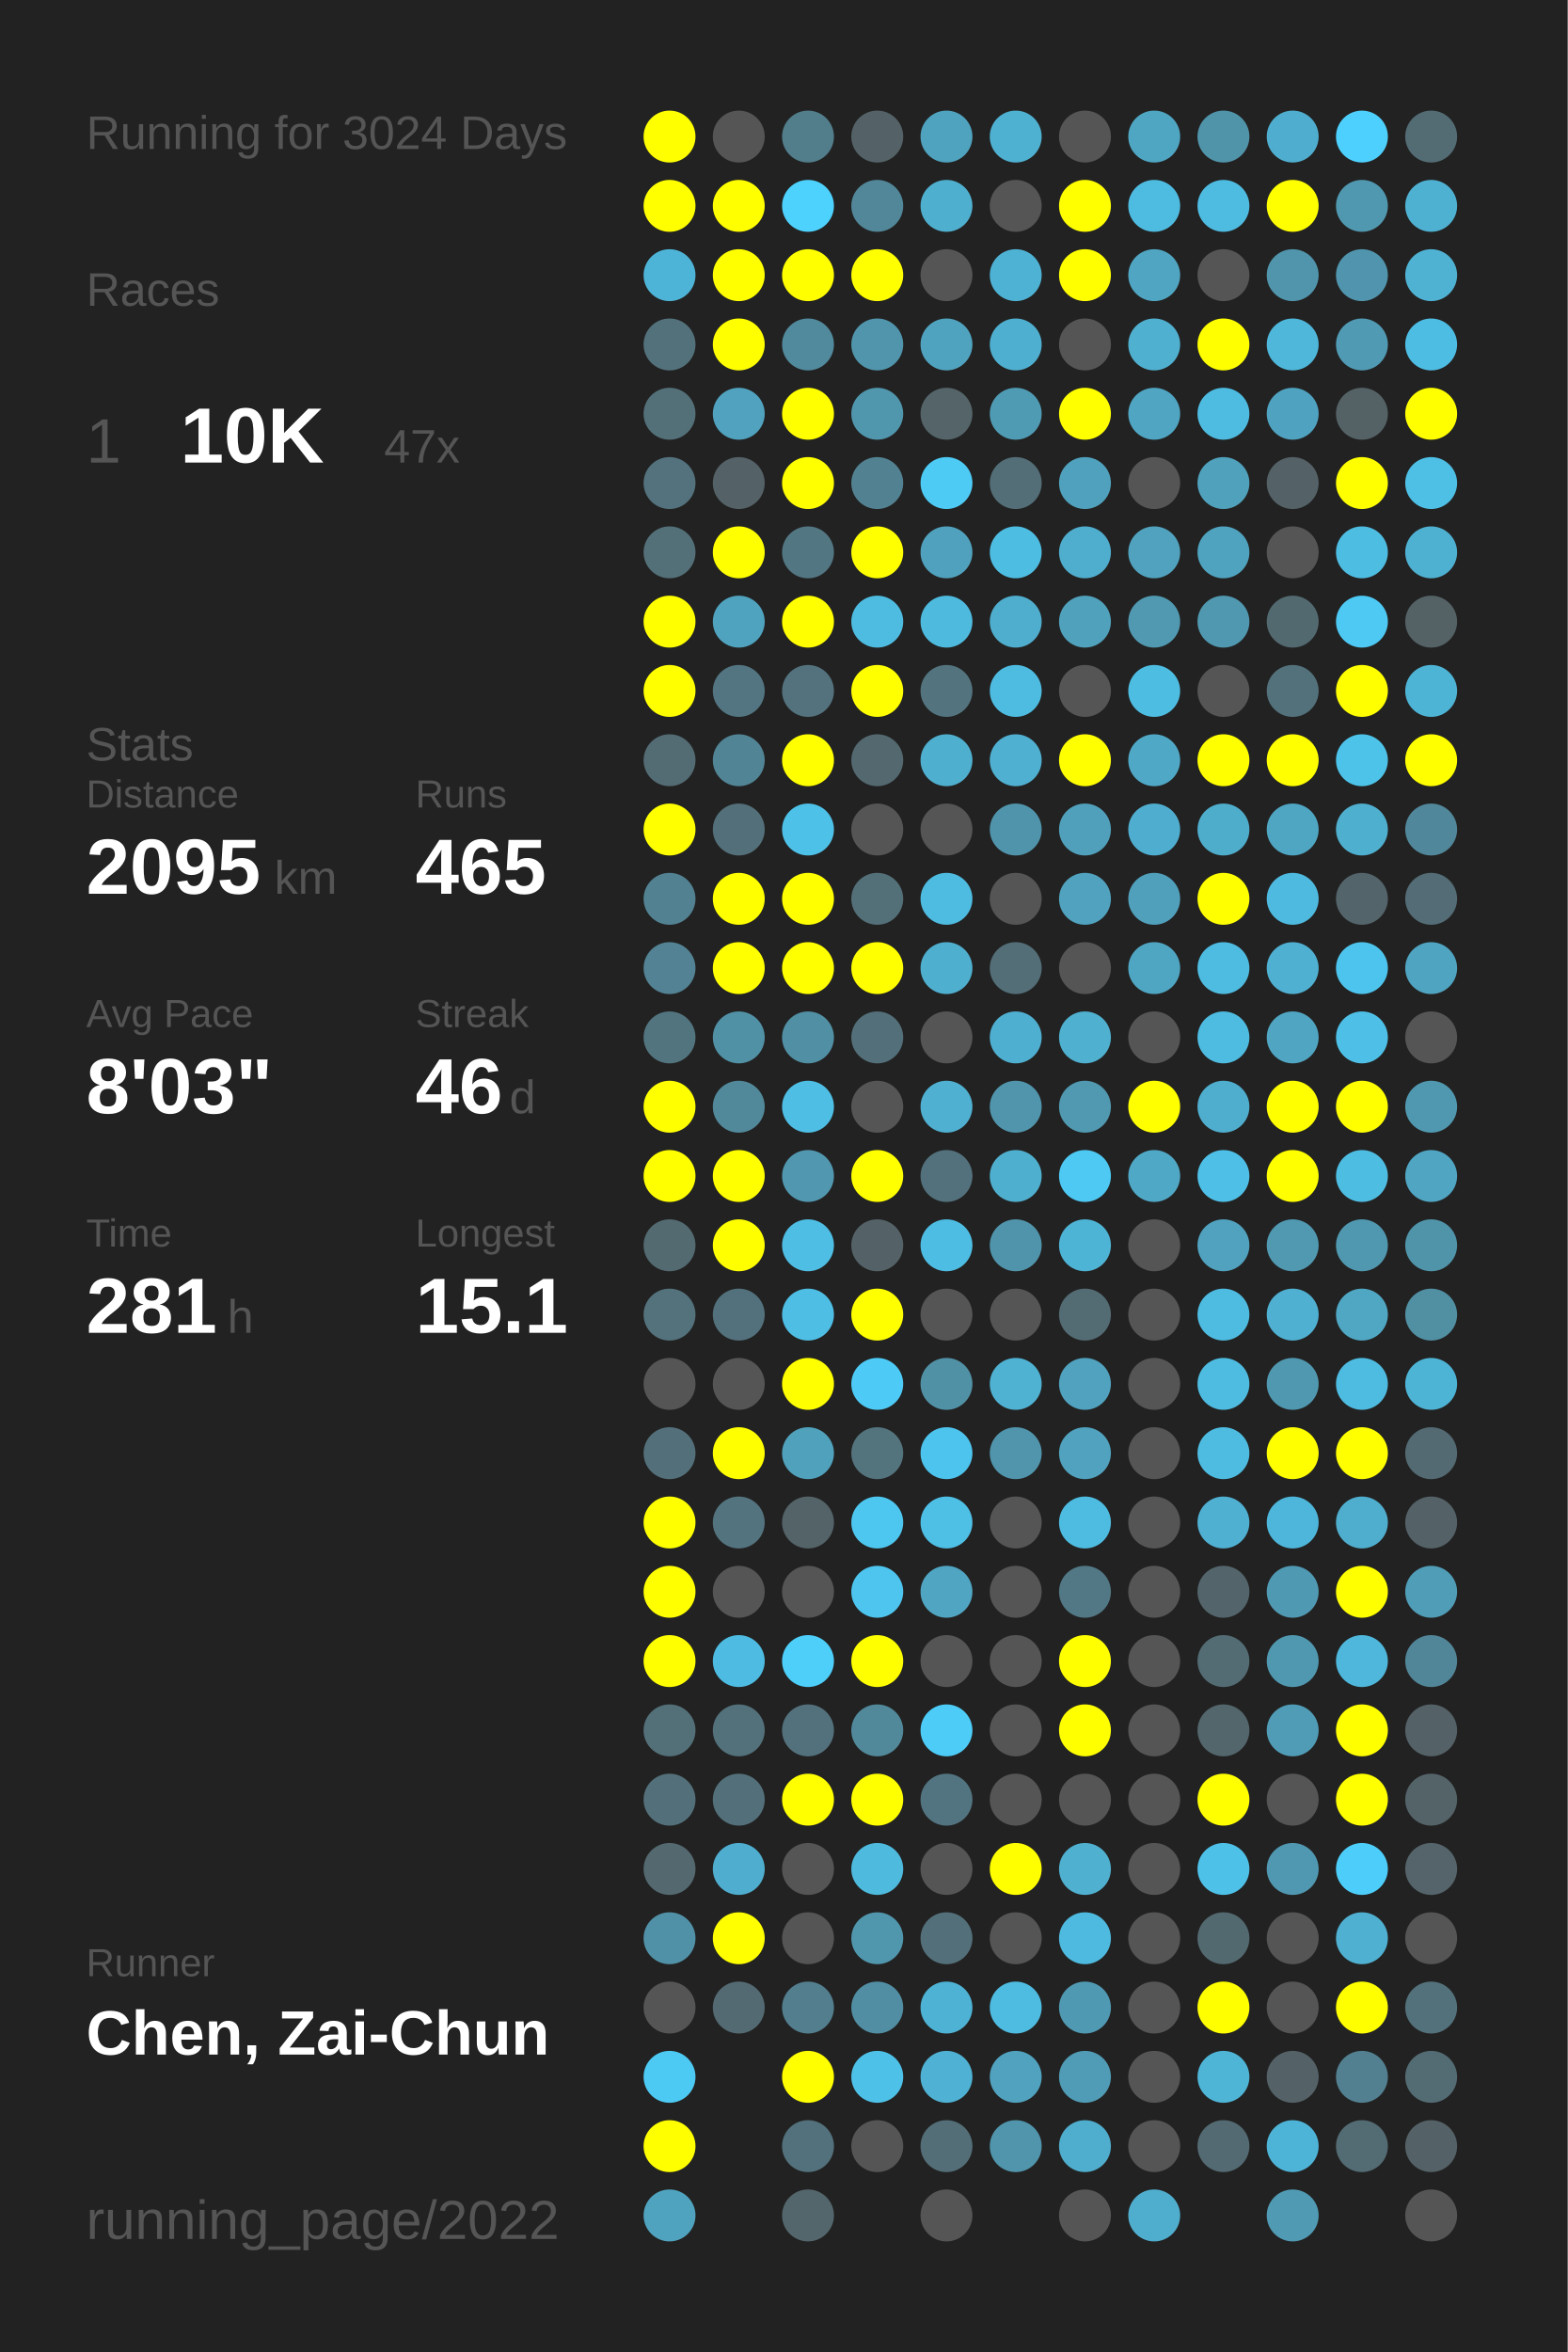
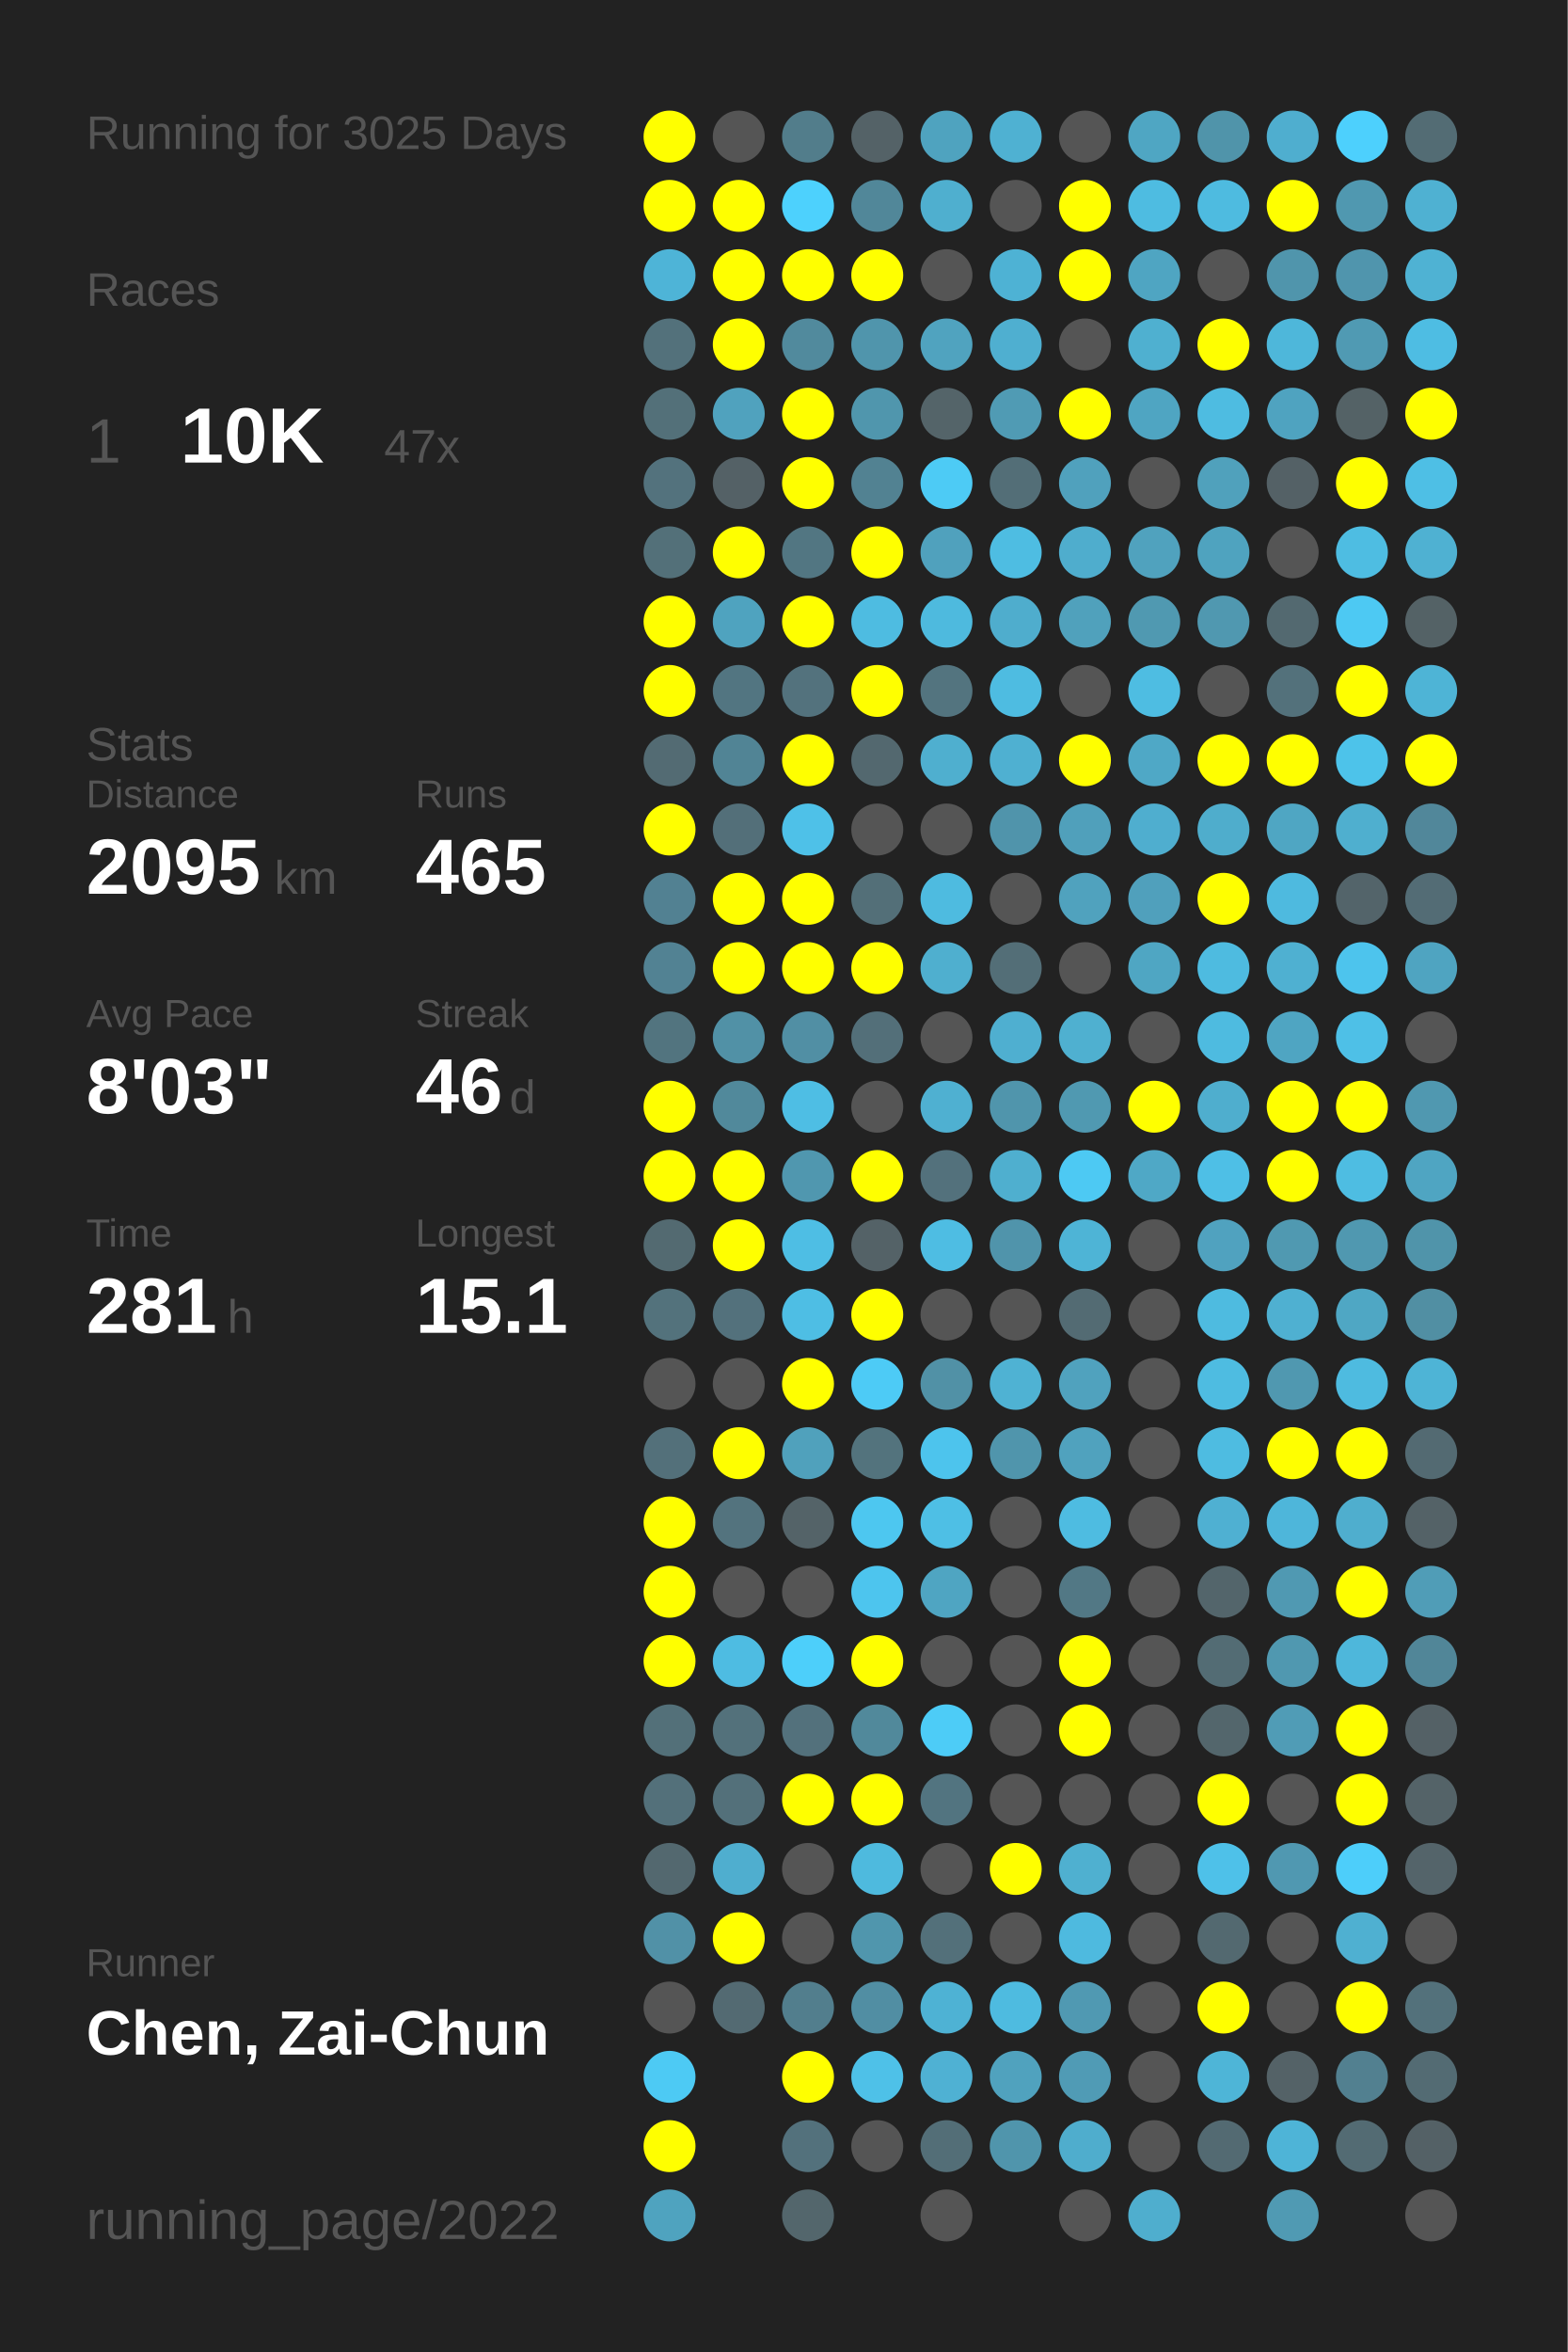
<svg xmlns="http://www.w3.org/2000/svg" baseProfile="full" height="300mm" version="1.1" viewBox="0,0,200,300" width="200mm">
  <defs />
  <rect fill="#222222" height="300" width="200" x="0" y="0" />
-   <text fill="#555555" style="font-size:6px; font-family:Arial;" x="11" y="19">Running for 3024 Days</text>
+   <text fill="#555555" style="font-size:6px; font-family:Arial;" x="11" y="19">Running for 3025 Days</text>
  <text fill="#555555" style="font-size:6px; font-family:Arial;" x="11" y="39">Races</text>
  <text fill="#555555" style="font-size:8px; font-family:Arial;" x="11" y="59">1</text>
  <text fill="#FFFFFF" style="font-size:10px; font-family:Arial; font-weight:bold;" x="23" y="59">10K</text>
  <text fill="#555555" style="font-size:6px; font-family:Arial;" x="49" y="59">47x</text>
  <text fill="#555555" style="font-size:6px; font-family:Arial;" x="11" y="97">Stats</text>
  <text fill="#555555" style="font-size:5px; font-family:Arial;" x="11" y="103">Distance</text>
  <text fill="#FFFFFF" style="font-size:10px; font-family:Arial; font-weight:bold;" x="11" y="114">2095</text>
  <text fill="#555555" style="font-size:6px; font-family:Arial;" x="35" y="114">km</text>
  <text fill="#555555" style="font-size:5px; font-family:Arial;" x="53" y="103">Runs</text>
  <text fill="#FFFFFF" style="font-size:10px; font-family:Arial; font-weight:bold;" x="53" y="114">465</text>
  <text fill="#555555" style="font-size:5px; font-family:Arial;" x="11" y="131">Avg Pace</text>
  <text fill="#FFFFFF" style="font-size:10px; font-family:Arial; font-weight:bold;" x="11" y="142">8'03"</text>
  <text fill="#555555" style="font-size:5px; font-family:Arial;" x="53" y="131">Streak</text>
  <text fill="#FFFFFF" style="font-size:10px; font-family:Arial; font-weight:bold;" x="53" y="142">46</text>
  <text fill="#555555" style="font-size:6px; font-family:Arial;" x="65" y="142">d</text>
  <text fill="#555555" style="font-size:5px; font-family:Arial;" x="11" y="159">Time</text>
  <text fill="#FFFFFF" style="font-size:10px; font-family:Arial; font-weight:bold;" x="11" y="170">281</text>
  <text fill="#555555" style="font-size:6px; font-family:Arial;" x="29" y="170">h</text>
  <text fill="#555555" style="font-size:5px; font-family:Arial;" x="53" y="159">Longest</text>
  <text fill="#FFFFFF" style="font-size:10px; font-family:Arial; font-weight:bold;" x="53" y="170">15.1</text>
  <text fill="#555555" style="font-size:5px; font-family:Arial;" x="11" y="252.065">Runner</text>
  <text fill="#FFFFFF" style="font-size:8px; font-family:Arial; font-weight:bold;" x="11" y="262.065">Chen, Zai-Chun</text>
  <text fill="#555555" style="font-size:7px; font-family:Arial;" x="11" y="285.581">running_page/2022</text>
  <circle cx="85.417" cy="17.419" fill="#FFFF00" r="3.312" />
  <circle cx="85.417" cy="26.258" fill="#FFFF00" r="3.312" />
  <circle cx="85.417" cy="35.097" fill="#4eb4d7" r="3.312" />
  <circle cx="85.417" cy="43.935" fill="#53717b" r="3.312" />
  <circle cx="85.417" cy="52.774" fill="#537079" r="3.312" />
  <circle cx="85.417" cy="61.613" fill="#53727d" r="3.312" />
  <circle cx="85.417" cy="70.452" fill="#537079" r="3.312" />
  <circle cx="85.417" cy="79.29" fill="#FFFF00" r="3.312" />
  <circle cx="85.417" cy="88.129" fill="#FFFF00" r="3.312" />
  <circle cx="85.417" cy="96.968" fill="#536b73" r="3.312" />
  <circle cx="85.417" cy="105.806" fill="#FFFF00" r="3.312" />
  <circle cx="85.417" cy="114.645" fill="#528192" r="3.312" />
  <circle cx="85.417" cy="123.484" fill="#528293" r="3.312" />
  <circle cx="85.417" cy="132.323" fill="#52747f" r="3.312" />
  <circle cx="85.417" cy="141.161" fill="#FFFF00" r="3.312" />
  <circle cx="85.417" cy="150" fill="#FFFF00" r="3.312" />
  <circle cx="85.417" cy="158.839" fill="#536a71" r="3.312" />
  <circle cx="85.417" cy="167.677" fill="#53727c" r="3.312" />
  <circle cx="85.417" cy="176.516" fill="#555555" r="3.312" />
  <circle cx="85.417" cy="185.355" fill="#53707a" r="3.312" />
  <circle cx="85.417" cy="194.194" fill="#FFFF00" r="3.312" />
  <circle cx="85.417" cy="203.032" fill="#FFFF00" r="3.312" />
  <circle cx="85.417" cy="211.871" fill="#FFFF00" r="3.312" />
  <circle cx="85.417" cy="220.71" fill="#537079" r="3.312" />
  <circle cx="85.417" cy="229.548" fill="#53707a" r="3.312" />
  <circle cx="85.417" cy="238.387" fill="#53686f" r="3.312" />
  <circle cx="85.417" cy="247.226" fill="#5191a7" r="3.312" />
  <circle cx="85.417" cy="256.065" fill="#555555" r="3.312" />
  <circle cx="85.417" cy="264.903" fill="#4dcaf4" r="3.312" />
  <circle cx="85.417" cy="273.742" fill="#FFFF00" r="3.312" />
  <circle cx="85.417" cy="282.581" fill="#4fa3bf" r="3.312" />
  <circle cx="94.25" cy="17.419" fill="#555555" r="3.312" />
  <circle cx="94.25" cy="26.258" fill="#FFFF00" r="3.312" />
  <circle cx="94.25" cy="35.097" fill="#FFFF00" r="3.312" />
  <circle cx="94.25" cy="43.935" fill="#FFFF00" r="3.312" />
  <circle cx="94.25" cy="52.774" fill="#50a2be" r="3.312" />
  <circle cx="94.25" cy="61.613" fill="#546166" r="3.312" />
  <circle cx="94.25" cy="70.452" fill="#FFFF00" r="3.312" />
  <circle cx="94.25" cy="79.29" fill="#4fa3bf" r="3.312" />
  <circle cx="94.25" cy="88.129" fill="#527581" r="3.312" />
  <circle cx="94.25" cy="96.968" fill="#518495" r="3.312" />
  <circle cx="94.25" cy="105.806" fill="#536f79" r="3.312" />
  <circle cx="94.25" cy="114.645" fill="#FFFF00" r="3.312" />
  <circle cx="94.25" cy="123.484" fill="#FFFF00" r="3.312" />
  <circle cx="94.25" cy="132.323" fill="#5191a6" r="3.312" />
  <circle cx="94.25" cy="141.161" fill="#51899b" r="3.312" />
  <circle cx="94.25" cy="150" fill="#FFFF00" r="3.312" />
  <circle cx="94.25" cy="158.839" fill="#FFFF00" r="3.312" />
  <circle cx="94.25" cy="167.677" fill="#53717c" r="3.312" />
  <circle cx="94.25" cy="176.516" fill="#555555" r="3.312" />
  <circle cx="94.25" cy="185.355" fill="#FFFF00" r="3.312" />
  <circle cx="94.25" cy="194.194" fill="#53737e" r="3.312" />
  <circle cx="94.25" cy="203.032" fill="#555555" r="3.312" />
  <circle cx="94.25" cy="211.871" fill="#4ebce2" r="3.312" />
  <circle cx="94.25" cy="220.71" fill="#53717b" r="3.312" />
  <circle cx="94.25" cy="229.548" fill="#53707a" r="3.312" />
  <circle cx="94.25" cy="238.387" fill="#4faecf" r="3.312" />
  <circle cx="94.25" cy="247.226" fill="#FFFF00" r="3.312" />
  <circle cx="94.25" cy="256.065" fill="#536a72" r="3.312" />
  <circle cx="103.083" cy="17.419" fill="#527d8b" r="3.312" />
  <circle cx="103.083" cy="26.258" fill="#4dd1fd" r="3.312" />
  <circle cx="103.083" cy="35.097" fill="#FFFF00" r="3.312" />
  <circle cx="103.083" cy="43.935" fill="#518a9d" r="3.312" />
  <circle cx="103.083" cy="52.774" fill="#FFFF00" r="3.312" />
  <circle cx="103.083" cy="61.613" fill="#FFFF00" r="3.312" />
  <circle cx="103.083" cy="70.452" fill="#527682" r="3.312" />
  <circle cx="103.083" cy="79.29" fill="#FFFF00" r="3.312" />
  <circle cx="103.083" cy="88.129" fill="#53727d" r="3.312" />
  <circle cx="103.083" cy="96.968" fill="#FFFF00" r="3.312" />
  <circle cx="103.083" cy="105.806" fill="#4ec1e8" r="3.312" />
  <circle cx="103.083" cy="114.645" fill="#FFFF00" r="3.312" />
  <circle cx="103.083" cy="123.484" fill="#FFFF00" r="3.312" />
  <circle cx="103.083" cy="132.323" fill="#518fa4" r="3.312" />
  <circle cx="103.083" cy="141.161" fill="#4ebee4" r="3.312" />
  <circle cx="103.083" cy="150" fill="#5097af" r="3.312" />
  <circle cx="103.083" cy="158.839" fill="#4ebee4" r="3.312" />
  <circle cx="103.083" cy="167.677" fill="#4ebee4" r="3.312" />
  <circle cx="103.083" cy="176.516" fill="#FFFF00" r="3.312" />
  <circle cx="103.083" cy="185.355" fill="#50a1bc" r="3.312" />
  <circle cx="103.083" cy="194.194" fill="#546368" r="3.312" />
  <circle cx="103.083" cy="203.032" fill="#555555" r="3.312" />
  <circle cx="103.083" cy="211.871" fill="#4dcffa" r="3.312" />
  <circle cx="103.083" cy="220.71" fill="#53717c" r="3.312" />
  <circle cx="103.083" cy="229.548" fill="#FFFF00" r="3.312" />
  <circle cx="103.083" cy="238.387" fill="#555555" r="3.312" />
  <circle cx="103.083" cy="247.226" fill="#555555" r="3.312" />
  <circle cx="103.083" cy="256.065" fill="#527e8d" r="3.312" />
  <circle cx="103.083" cy="264.903" fill="#FFFF00" r="3.312" />
  <circle cx="103.083" cy="273.742" fill="#53717c" r="3.312" />
  <circle cx="103.083" cy="282.581" fill="#53666c" r="3.312" />
  <circle cx="111.917" cy="17.419" fill="#546267" r="3.312" />
  <circle cx="111.917" cy="26.258" fill="#518799" r="3.312" />
  <circle cx="111.917" cy="35.097" fill="#FFFF00" r="3.312" />
  <circle cx="111.917" cy="43.935" fill="#5095ac" r="3.312" />
  <circle cx="111.917" cy="52.774" fill="#5096ad" r="3.312" />
  <circle cx="111.917" cy="61.613" fill="#528292" r="3.312" />
  <circle cx="111.917" cy="70.452" fill="#FFFF00" r="3.312" />
  <circle cx="111.917" cy="79.29" fill="#4ebce1" r="3.312" />
  <circle cx="111.917" cy="88.129" fill="#FFFF00" r="3.312" />
  <circle cx="111.917" cy="96.968" fill="#53686f" r="3.312" />
  <circle cx="111.917" cy="105.806" fill="#555555" r="3.312" />
  <circle cx="111.917" cy="114.645" fill="#536f78" r="3.312" />
  <circle cx="111.917" cy="123.484" fill="#FFFF00" r="3.312" />
  <circle cx="111.917" cy="132.323" fill="#536f79" r="3.312" />
  <circle cx="111.917" cy="141.161" fill="#555555" r="3.312" />
  <circle cx="111.917" cy="150" fill="#FFFF00" r="3.312" />
  <circle cx="111.917" cy="158.839" fill="#546267" r="3.312" />
  <circle cx="111.917" cy="167.677" fill="#FFFF00" r="3.312" />
  <circle cx="111.917" cy="176.516" fill="#4dcbf6" r="3.312" />
  <circle cx="111.917" cy="185.355" fill="#53737d" r="3.312" />
  <circle cx="111.917" cy="194.194" fill="#4dc7f0" r="3.312" />
  <circle cx="111.917" cy="203.032" fill="#4dc5ee" r="3.312" />
  <circle cx="111.917" cy="211.871" fill="#FFFF00" r="3.312" />
  <circle cx="111.917" cy="220.71" fill="#51899b" r="3.312" />
  <circle cx="111.917" cy="229.548" fill="#FFFF00" r="3.312" />
  <circle cx="111.917" cy="238.387" fill="#4ebade" r="3.312" />
  <circle cx="111.917" cy="247.226" fill="#5096ad" r="3.312" />
  <circle cx="111.917" cy="256.065" fill="#518ea3" r="3.312" />
  <circle cx="111.917" cy="264.903" fill="#4ec1e8" r="3.312" />
  <circle cx="111.917" cy="273.742" fill="#555555" r="3.312" />
  <circle cx="120.75" cy="17.419" fill="#4fa3bf" r="3.312" />
  <circle cx="120.75" cy="26.258" fill="#4fafcf" r="3.312" />
  <circle cx="120.75" cy="35.097" fill="#555555" r="3.312" />
  <circle cx="120.75" cy="43.935" fill="#50a3bf" r="3.312" />
  <circle cx="120.75" cy="52.774" fill="#546469" r="3.312" />
  <circle cx="120.75" cy="61.613" fill="#4dcbf5" r="3.312" />
  <circle cx="120.75" cy="70.452" fill="#50a1bd" r="3.312" />
  <circle cx="120.75" cy="79.29" fill="#4ebade" r="3.312" />
  <circle cx="120.75" cy="88.129" fill="#53747f" r="3.312" />
  <circle cx="120.75" cy="96.968" fill="#4fafcf" r="3.312" />
  <circle cx="120.75" cy="105.806" fill="#555555" r="3.312" />
  <circle cx="120.75" cy="114.645" fill="#4ebbe0" r="3.312" />
  <circle cx="120.75" cy="123.484" fill="#4fafcf" r="3.312" />
  <circle cx="120.75" cy="132.323" fill="#555555" r="3.312" />
  <circle cx="120.75" cy="141.161" fill="#4fb0d1" r="3.312" />
  <circle cx="120.75" cy="150" fill="#53717c" r="3.312" />
  <circle cx="120.75" cy="158.839" fill="#4ebde3" r="3.312" />
  <circle cx="120.75" cy="167.677" fill="#555555" r="3.312" />
  <circle cx="120.75" cy="176.516" fill="#5191a6" r="3.312" />
  <circle cx="120.75" cy="185.355" fill="#4dc4ed" r="3.312" />
  <circle cx="120.75" cy="194.194" fill="#4ebfe5" r="3.312" />
  <circle cx="120.75" cy="203.032" fill="#4fa5c2" r="3.312" />
  <circle cx="120.75" cy="211.871" fill="#555555" r="3.312" />
  <circle cx="120.75" cy="220.71" fill="#4dccf7" r="3.312" />
  <circle cx="120.75" cy="229.548" fill="#527480" r="3.312" />
  <circle cx="120.75" cy="238.387" fill="#555555" r="3.312" />
  <circle cx="120.75" cy="247.226" fill="#53707a" r="3.312" />
  <circle cx="120.75" cy="256.065" fill="#4eb2d4" r="3.312" />
  <circle cx="120.75" cy="264.903" fill="#4fb1d3" r="3.312" />
  <circle cx="120.75" cy="273.742" fill="#536e77" r="3.312" />
  <circle cx="120.75" cy="282.581" fill="#555555" r="3.312" />
  <circle cx="129.583" cy="17.419" fill="#4fb1d2" r="3.312" />
  <circle cx="129.583" cy="26.258" fill="#555555" r="3.312" />
  <circle cx="129.583" cy="35.097" fill="#4eb2d4" r="3.312" />
  <circle cx="129.583" cy="43.935" fill="#4fafd0" r="3.312" />
  <circle cx="129.583" cy="52.774" fill="#509bb4" r="3.312" />
  <circle cx="129.583" cy="61.613" fill="#536e77" r="3.312" />
  <circle cx="129.583" cy="70.452" fill="#4ebde2" r="3.312" />
  <circle cx="129.583" cy="79.29" fill="#4fadcd" r="3.312" />
  <circle cx="129.583" cy="88.129" fill="#4ebce1" r="3.312" />
  <circle cx="129.583" cy="96.968" fill="#4fb0d1" r="3.312" />
  <circle cx="129.583" cy="105.806" fill="#5094ab" r="3.312" />
  <circle cx="129.583" cy="114.645" fill="#555555" r="3.312" />
  <circle cx="129.583" cy="123.484" fill="#536e77" r="3.312" />
  <circle cx="129.583" cy="132.323" fill="#4fafd0" r="3.312" />
  <circle cx="129.583" cy="141.161" fill="#5095ac" r="3.312" />
  <circle cx="129.583" cy="150" fill="#4fafcf" r="3.312" />
  <circle cx="129.583" cy="158.839" fill="#5094ab" r="3.312" />
  <circle cx="129.583" cy="167.677" fill="#555555" r="3.312" />
  <circle cx="129.583" cy="176.516" fill="#4fb2d3" r="3.312" />
  <circle cx="129.583" cy="185.355" fill="#5095ac" r="3.312" />
  <circle cx="129.583" cy="194.194" fill="#555555" r="3.312" />
  <circle cx="129.583" cy="203.032" fill="#555555" r="3.312" />
  <circle cx="129.583" cy="211.871" fill="#555555" r="3.312" />
  <circle cx="129.583" cy="220.71" fill="#555555" r="3.312" />
  <circle cx="129.583" cy="229.548" fill="#555555" r="3.312" />
  <circle cx="129.583" cy="238.387" fill="#FFFF00" r="3.312" />
  <circle cx="129.583" cy="247.226" fill="#555555" r="3.312" />
  <circle cx="129.583" cy="256.065" fill="#4ebbe0" r="3.312" />
  <circle cx="129.583" cy="264.903" fill="#50a2be" r="3.312" />
  <circle cx="129.583" cy="273.742" fill="#5095ac" r="3.312" />
  <circle cx="138.417" cy="17.419" fill="#555555" r="3.312" />
  <circle cx="138.417" cy="26.258" fill="#FFFF00" r="3.312" />
  <circle cx="138.417" cy="35.097" fill="#FFFF00" r="3.312" />
  <circle cx="138.417" cy="43.935" fill="#555555" r="3.312" />
  <circle cx="138.417" cy="52.774" fill="#FFFF00" r="3.312" />
  <circle cx="138.417" cy="61.613" fill="#50a1bd" r="3.312" />
  <circle cx="138.417" cy="70.452" fill="#4fadcd" r="3.312" />
  <circle cx="138.417" cy="79.29" fill="#50a1bc" r="3.312" />
  <circle cx="138.417" cy="88.129" fill="#555555" r="3.312" />
  <circle cx="138.417" cy="96.968" fill="#FFFF00" r="3.312" />
  <circle cx="138.417" cy="105.806" fill="#50a0bb" r="3.312" />
  <circle cx="138.417" cy="114.645" fill="#50a2be" r="3.312" />
  <circle cx="138.417" cy="123.484" fill="#555555" r="3.312" />
  <circle cx="138.417" cy="132.323" fill="#4fb0d0" r="3.312" />
  <circle cx="138.417" cy="141.161" fill="#5099b1" r="3.312" />
  <circle cx="138.417" cy="150" fill="#4dc9f3" r="3.312" />
  <circle cx="138.417" cy="158.839" fill="#4eb4d6" r="3.312" />
  <circle cx="138.417" cy="167.677" fill="#536b73" r="3.312" />
  <circle cx="138.417" cy="176.516" fill="#50a2be" r="3.312" />
  <circle cx="138.417" cy="185.355" fill="#50a2be" r="3.312" />
  <circle cx="138.417" cy="194.194" fill="#4ebce1" r="3.312" />
  <circle cx="138.417" cy="203.032" fill="#527885" r="3.312" />
  <circle cx="138.417" cy="211.871" fill="#FFFF00" r="3.312" />
  <circle cx="138.417" cy="220.71" fill="#FFFF00" r="3.312" />
  <circle cx="138.417" cy="229.548" fill="#555555" r="3.312" />
  <circle cx="138.417" cy="238.387" fill="#4fb0d0" r="3.312" />
  <circle cx="138.417" cy="247.226" fill="#4ebadf" r="3.312" />
  <circle cx="138.417" cy="256.065" fill="#5099b2" r="3.312" />
  <circle cx="138.417" cy="264.903" fill="#509bb5" r="3.312" />
  <circle cx="138.417" cy="273.742" fill="#4fadcd" r="3.312" />
  <circle cx="138.417" cy="282.581" fill="#555555" r="3.312" />
  <circle cx="147.25" cy="17.419" fill="#4fa6c3" r="3.312" />
  <circle cx="147.25" cy="26.258" fill="#4ebce1" r="3.312" />
  <circle cx="147.25" cy="35.097" fill="#4fa5c2" r="3.312" />
  <circle cx="147.25" cy="43.935" fill="#4fb0d0" r="3.312" />
  <circle cx="147.25" cy="52.774" fill="#4fa5c2" r="3.312" />
  <circle cx="147.25" cy="61.613" fill="#555555" r="3.312" />
  <circle cx="147.25" cy="70.452" fill="#50a2be" r="3.312" />
  <circle cx="147.25" cy="79.29" fill="#5099b1" r="3.312" />
  <circle cx="147.25" cy="88.129" fill="#4ebde2" r="3.312" />
  <circle cx="147.25" cy="96.968" fill="#4fa8c6" r="3.312" />
  <circle cx="147.25" cy="105.806" fill="#4faecf" r="3.312" />
  <circle cx="147.25" cy="114.645" fill="#50a0bc" r="3.312" />
  <circle cx="147.25" cy="123.484" fill="#4fa6c3" r="3.312" />
  <circle cx="147.25" cy="132.323" fill="#555555" r="3.312" />
  <circle cx="147.25" cy="141.161" fill="#FFFF00" r="3.312" />
  <circle cx="147.25" cy="150" fill="#4fa8c6" r="3.312" />
  <circle cx="147.25" cy="158.839" fill="#555555" r="3.312" />
  <circle cx="147.25" cy="167.677" fill="#555555" r="3.312" />
  <circle cx="147.25" cy="176.516" fill="#555555" r="3.312" />
  <circle cx="147.25" cy="185.355" fill="#555555" r="3.312" />
  <circle cx="147.25" cy="194.194" fill="#555555" r="3.312" />
  <circle cx="147.25" cy="203.032" fill="#555555" r="3.312" />
  <circle cx="147.25" cy="211.871" fill="#555555" r="3.312" />
  <circle cx="147.25" cy="220.71" fill="#555555" r="3.312" />
  <circle cx="147.25" cy="229.548" fill="#555555" r="3.312" />
  <circle cx="147.25" cy="238.387" fill="#555555" r="3.312" />
  <circle cx="147.25" cy="247.226" fill="#555555" r="3.312" />
  <circle cx="147.25" cy="256.065" fill="#555555" r="3.312" />
  <circle cx="147.25" cy="264.903" fill="#555555" r="3.312" />
  <circle cx="147.25" cy="273.742" fill="#555555" r="3.312" />
  <circle cx="147.25" cy="282.581" fill="#4faece" r="3.312" />
  <circle cx="156.083" cy="17.419" fill="#5094aa" r="3.312" />
  <circle cx="156.083" cy="26.258" fill="#4ebbe0" r="3.312" />
  <circle cx="156.083" cy="35.097" fill="#555555" r="3.312" />
  <circle cx="156.083" cy="43.935" fill="#FFFF00" r="3.312" />
  <circle cx="156.083" cy="52.774" fill="#4ebce1" r="3.312" />
  <circle cx="156.083" cy="61.613" fill="#50a1bc" r="3.312" />
  <circle cx="156.083" cy="70.452" fill="#4fa3bf" r="3.312" />
  <circle cx="156.083" cy="79.29" fill="#5098b0" r="3.312" />
  <circle cx="156.083" cy="88.129" fill="#555555" r="3.312" />
  <circle cx="156.083" cy="96.968" fill="#FFFF00" r="3.312" />
  <circle cx="156.083" cy="105.806" fill="#4fadcc" r="3.312" />
  <circle cx="156.083" cy="114.645" fill="#FFFF00" r="3.312" />
  <circle cx="156.083" cy="123.484" fill="#4ebbe0" r="3.312" />
  <circle cx="156.083" cy="132.323" fill="#4ebbe0" r="3.312" />
  <circle cx="156.083" cy="141.161" fill="#4faece" r="3.312" />
  <circle cx="156.083" cy="150" fill="#4ebfe6" r="3.312" />
  <circle cx="156.083" cy="158.839" fill="#50a2bf" r="3.312" />
  <circle cx="156.083" cy="167.677" fill="#4ebbe0" r="3.312" />
  <circle cx="156.083" cy="176.516" fill="#4ebce1" r="3.312" />
  <circle cx="156.083" cy="185.355" fill="#4ebce1" r="3.312" />
  <circle cx="156.083" cy="194.194" fill="#4fb0d2" r="3.312" />
  <circle cx="156.083" cy="203.032" fill="#53656b" r="3.312" />
  <circle cx="156.083" cy="211.871" fill="#536c74" r="3.312" />
  <circle cx="156.083" cy="220.71" fill="#53666c" r="3.312" />
  <circle cx="156.083" cy="229.548" fill="#FFFF00" r="3.312" />
  <circle cx="156.083" cy="238.387" fill="#4ec1e9" r="3.312" />
  <circle cx="156.083" cy="247.226" fill="#536970" r="3.312" />
  <circle cx="156.083" cy="256.065" fill="#FFFF00" r="3.312" />
  <circle cx="156.083" cy="264.903" fill="#4eb5d7" r="3.312" />
  <circle cx="156.083" cy="273.742" fill="#536a72" r="3.312" />
  <circle cx="164.917" cy="17.419" fill="#4faecf" r="3.312" />
  <circle cx="164.917" cy="26.258" fill="#FFFF00" r="3.312" />
  <circle cx="164.917" cy="35.097" fill="#5095ac" r="3.312" />
  <circle cx="164.917" cy="43.935" fill="#4eb7da" r="3.312" />
  <circle cx="164.917" cy="52.774" fill="#4fa3c0" r="3.312" />
  <circle cx="164.917" cy="61.613" fill="#546166" r="3.312" />
  <circle cx="164.917" cy="70.452" fill="#555555" r="3.312" />
  <circle cx="164.917" cy="79.29" fill="#536970" r="3.312" />
  <circle cx="164.917" cy="88.129" fill="#53717b" r="3.312" />
  <circle cx="164.917" cy="96.968" fill="#FFFF00" r="3.312" />
  <circle cx="164.917" cy="105.806" fill="#4fa6c3" r="3.312" />
  <circle cx="164.917" cy="114.645" fill="#4ebadf" r="3.312" />
  <circle cx="164.917" cy="123.484" fill="#4fb0d1" r="3.312" />
  <circle cx="164.917" cy="132.323" fill="#4fa5c2" r="3.312" />
  <circle cx="164.917" cy="141.161" fill="#FFFF00" r="3.312" />
  <circle cx="164.917" cy="150" fill="#FFFF00" r="3.312" />
  <circle cx="164.917" cy="158.839" fill="#5099b1" r="3.312" />
  <circle cx="164.917" cy="167.677" fill="#4fb0d1" r="3.312" />
  <circle cx="164.917" cy="176.516" fill="#5098b0" r="3.312" />
  <circle cx="164.917" cy="185.355" fill="#FFFF00" r="3.312" />
  <circle cx="164.917" cy="194.194" fill="#4eb6da" r="3.312" />
  <circle cx="164.917" cy="203.032" fill="#5099b2" r="3.312" />
  <circle cx="164.917" cy="211.871" fill="#5098b0" r="3.312" />
  <circle cx="164.917" cy="220.71" fill="#509cb6" r="3.312" />
  <circle cx="164.917" cy="229.548" fill="#555555" r="3.312" />
  <circle cx="164.917" cy="238.387" fill="#5098b1" r="3.312" />
  <circle cx="164.917" cy="247.226" fill="#555555" r="3.312" />
  <circle cx="164.917" cy="256.065" fill="#555555" r="3.312" />
  <circle cx="164.917" cy="264.903" fill="#546267" r="3.312" />
  <circle cx="164.917" cy="273.742" fill="#4eb4d7" r="3.312" />
  <circle cx="164.917" cy="282.581" fill="#509ab3" r="3.312" />
  <circle cx="173.75" cy="17.419" fill="#4dd0fd" r="3.312" />
  <circle cx="173.75" cy="26.258" fill="#5098b0" r="3.312" />
  <circle cx="173.75" cy="35.097" fill="#5095ad" r="3.312" />
  <circle cx="173.75" cy="43.935" fill="#509ab3" r="3.312" />
  <circle cx="173.75" cy="52.774" fill="#546266" r="3.312" />
  <circle cx="173.75" cy="61.613" fill="#FFFF00" r="3.312" />
  <circle cx="173.75" cy="70.452" fill="#4ebde2" r="3.312" />
  <circle cx="173.75" cy="79.29" fill="#4dc9f3" r="3.312" />
  <circle cx="173.75" cy="88.129" fill="#FFFF00" r="3.312" />
  <circle cx="173.75" cy="96.968" fill="#4dc3ea" r="3.312" />
  <circle cx="173.75" cy="105.806" fill="#4fafcf" r="3.312" />
  <circle cx="173.75" cy="114.645" fill="#53646a" r="3.312" />
  <circle cx="173.75" cy="123.484" fill="#4dc4ed" r="3.312" />
  <circle cx="173.75" cy="132.323" fill="#4ec0e7" r="3.312" />
  <circle cx="173.75" cy="141.161" fill="#FFFF00" r="3.312" />
  <circle cx="173.75" cy="150" fill="#4ebde2" r="3.312" />
  <circle cx="173.75" cy="158.839" fill="#5098b0" r="3.312" />
  <circle cx="173.75" cy="167.677" fill="#4fa7c4" r="3.312" />
  <circle cx="173.75" cy="176.516" fill="#4ebbe0" r="3.312" />
  <circle cx="173.75" cy="185.355" fill="#FFFF00" r="3.312" />
  <circle cx="173.75" cy="194.194" fill="#4faece" r="3.312" />
  <circle cx="173.75" cy="203.032" fill="#FFFF00" r="3.312" />
  <circle cx="173.75" cy="211.871" fill="#4eb7db" r="3.312" />
  <circle cx="173.75" cy="220.71" fill="#FFFF00" r="3.312" />
  <circle cx="173.75" cy="229.548" fill="#FFFF00" r="3.312" />
  <circle cx="173.75" cy="238.387" fill="#4dcefa" r="3.312" />
  <circle cx="173.75" cy="247.226" fill="#4fb0d1" r="3.312" />
  <circle cx="173.75" cy="256.065" fill="#FFFF00" r="3.312" />
  <circle cx="173.75" cy="264.903" fill="#528090" r="3.312" />
  <circle cx="173.75" cy="273.742" fill="#536b73" r="3.312" />
  <circle cx="182.583" cy="17.419" fill="#536c74" r="3.312" />
  <circle cx="182.583" cy="26.258" fill="#4fb1d2" r="3.312" />
  <circle cx="182.583" cy="35.097" fill="#4fb2d3" r="3.312" />
  <circle cx="182.583" cy="43.935" fill="#4ebde3" r="3.312" />
  <circle cx="182.583" cy="52.774" fill="#FFFF00" r="3.312" />
  <circle cx="182.583" cy="61.613" fill="#4ebfe5" r="3.312" />
  <circle cx="182.583" cy="70.452" fill="#4fb1d2" r="3.312" />
  <circle cx="182.583" cy="79.29" fill="#546266" r="3.312" />
  <circle cx="182.583" cy="88.129" fill="#4eb4d6" r="3.312" />
  <circle cx="182.583" cy="96.968" fill="#FFFF00" r="3.312" />
  <circle cx="182.583" cy="105.806" fill="#51879a" r="3.312" />
  <circle cx="182.583" cy="114.645" fill="#536c75" r="3.312" />
  <circle cx="182.583" cy="123.484" fill="#4fa4c1" r="3.312" />
  <circle cx="182.583" cy="132.323" fill="#555555" r="3.312" />
  <circle cx="182.583" cy="141.161" fill="#5098b0" r="3.312" />
  <circle cx="182.583" cy="150" fill="#4fa5c2" r="3.312" />
  <circle cx="182.583" cy="158.839" fill="#5094aa" r="3.312" />
  <circle cx="182.583" cy="167.677" fill="#518fa3" r="3.312" />
  <circle cx="182.583" cy="176.516" fill="#4eb4d6" r="3.312" />
  <circle cx="182.583" cy="185.355" fill="#536a72" r="3.312" />
  <circle cx="182.583" cy="194.194" fill="#546267" r="3.312" />
  <circle cx="182.583" cy="203.032" fill="#509db7" r="3.312" />
  <circle cx="182.583" cy="211.871" fill="#518698" r="3.312" />
  <circle cx="182.583" cy="220.71" fill="#546166" r="3.312" />
  <circle cx="182.583" cy="229.548" fill="#546368" r="3.312" />
  <circle cx="182.583" cy="238.387" fill="#54646a" r="3.312" />
  <circle cx="182.583" cy="247.226" fill="#555555" r="3.312" />
  <circle cx="182.583" cy="256.065" fill="#53717b" r="3.312" />
  <circle cx="182.583" cy="264.903" fill="#536b73" r="3.312" />
  <circle cx="182.583" cy="273.742" fill="#546166" r="3.312" />
  <circle cx="182.583" cy="282.581" fill="#555555" r="3.312" />
</svg>
